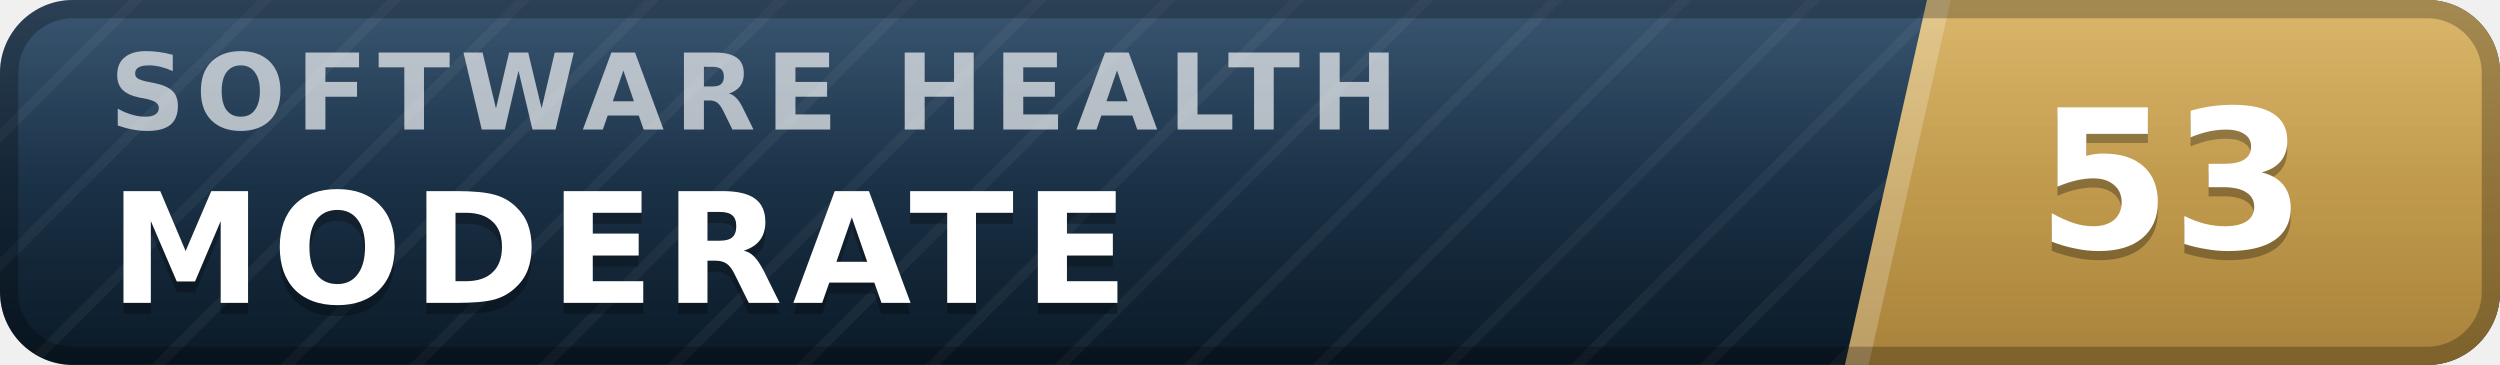
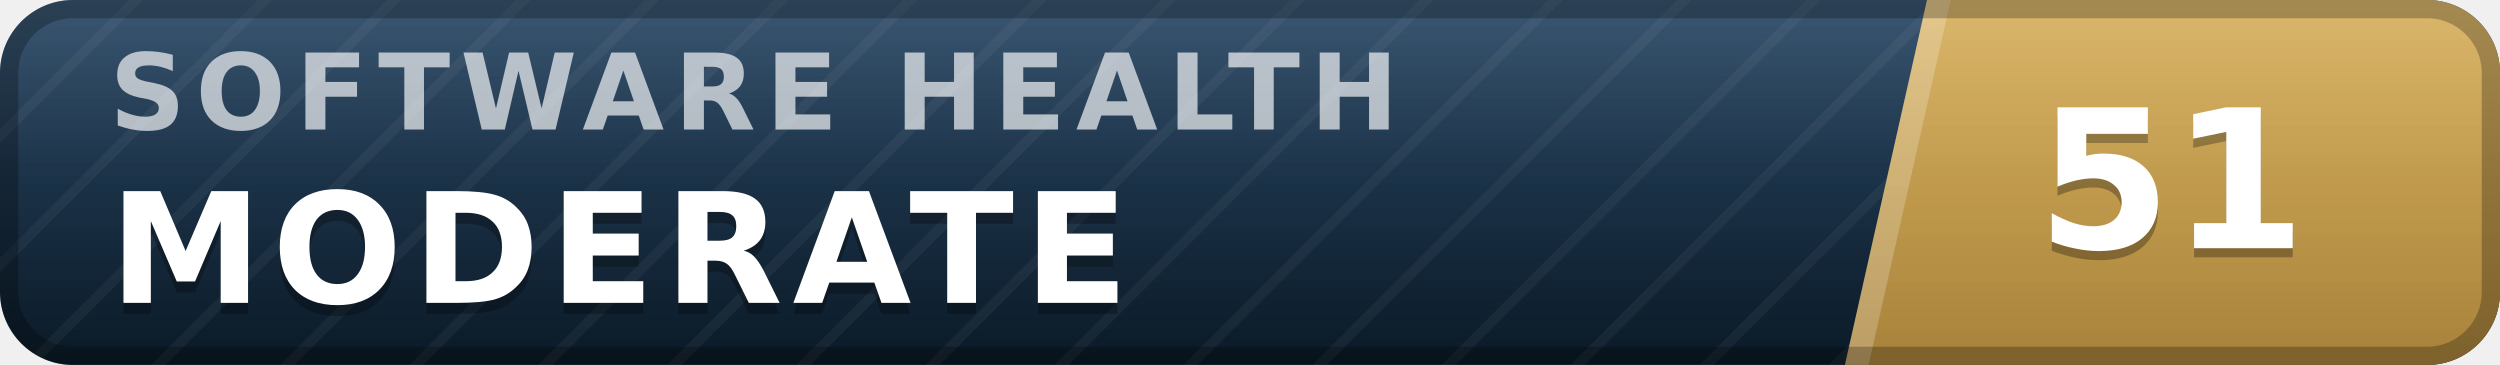
- <svg xmlns="http://www.w3.org/2000/svg" width="137" height="20" viewBox="0 0 137 20" role="img" aria-label="inspect.software software health index 53 of 100, moderate" font-family="Verdana,DejaVu Sans,Geneva,sans-serif">
+ <svg xmlns="http://www.w3.org/2000/svg" width="137" height="20" viewBox="0 0 137 20" role="img" aria-label="inspect.software software health index 51 of 100, moderate" font-family="Verdana,DejaVu Sans,Geneva,sans-serif">
  <defs>
    <linearGradient id="plate" x1="0" y1="0" x2="0" y2="1">
      <stop offset="0" stop-color="#1d3d5c" />
      <stop offset="1" stop-color="#0a1926" />
    </linearGradient>
    <linearGradient id="endplate" x1="0" y1="0" x2="0" y2="1">
      <stop offset="0" stop-color="#d5ac55" />
      <stop offset="1" stop-color="#a8823a" />
    </linearGradient>
    <linearGradient id="gloss" x1="0" y1="0" x2="0" y2="1">
      <stop offset="0" stop-color="#fff" stop-opacity=".13" />
      <stop offset=".5" stop-color="#fff" stop-opacity=".03" />
      <stop offset="1" stop-color="#fff" stop-opacity="0" />
    </linearGradient>
    <pattern id="guilloche" width="5" height="5" patternUnits="userSpaceOnUse" patternTransform="rotate(45)">
      <line x1="0" y1="0" x2="0" y2="5" stroke="#fff" stroke-opacity=".045" stroke-width="1.1" />
    </pattern>
    <clipPath id="rounded">
      <rect width="137" height="20" rx="4" />
    </clipPath>
  </defs>
  <g clip-path="url(#rounded)">
    <rect width="137" height="20" fill="url(#plate)" />
    <rect width="137" height="20" fill="url(#guilloche)" />
    <polygon points="105.6,0 137,0 137,20 101.1,20" fill="url(#endplate)" />
    <polygon points="105.6,0 106.9,0 102.4,20 101.1,20" fill="#fff" fill-opacity=".22" />
    <text x="6.0" y="7.1" font-size="5.8" letter-spacing="0.55" fill="#fff" fill-opacity=".66" font-weight="bold" textLength="76.3" lengthAdjust="spacing">SOFTWARE HEALTH</text>
    <text x="6.0" y="17.2" font-size="8.4" fill="#000" fill-opacity=".3" font-weight="bold" letter-spacing="0.55" textLength="59.5" lengthAdjust="spacing">MODERATE</text>
    <text x="6.0" y="16.6" font-size="8.4" fill="#fff" font-weight="bold" letter-spacing="0.55" textLength="59.5" lengthAdjust="spacing">MODERATE</text>
-     <text x="119.0" y="14.1" font-size="10.6" fill="#000" fill-opacity=".3" font-weight="bold" text-anchor="middle">53</text>
-     <text x="119.0" y="13.6" font-size="10.6" fill="#fff" font-weight="bold" text-anchor="middle">53</text>
+     <text x="119.0" y="14.1" font-size="10.6" fill="#000" fill-opacity=".3" font-weight="bold" text-anchor="middle">51</text>
+     <text x="119.0" y="13.6" font-size="10.6" fill="#fff" font-weight="bold" text-anchor="middle">51</text>
    <rect width="137" height="20" fill="url(#gloss)" />
  </g>
  <rect x=".5" y=".5" width="136" height="19" rx="3.5" fill="none" stroke="#000" stroke-opacity=".25" />
</svg>
